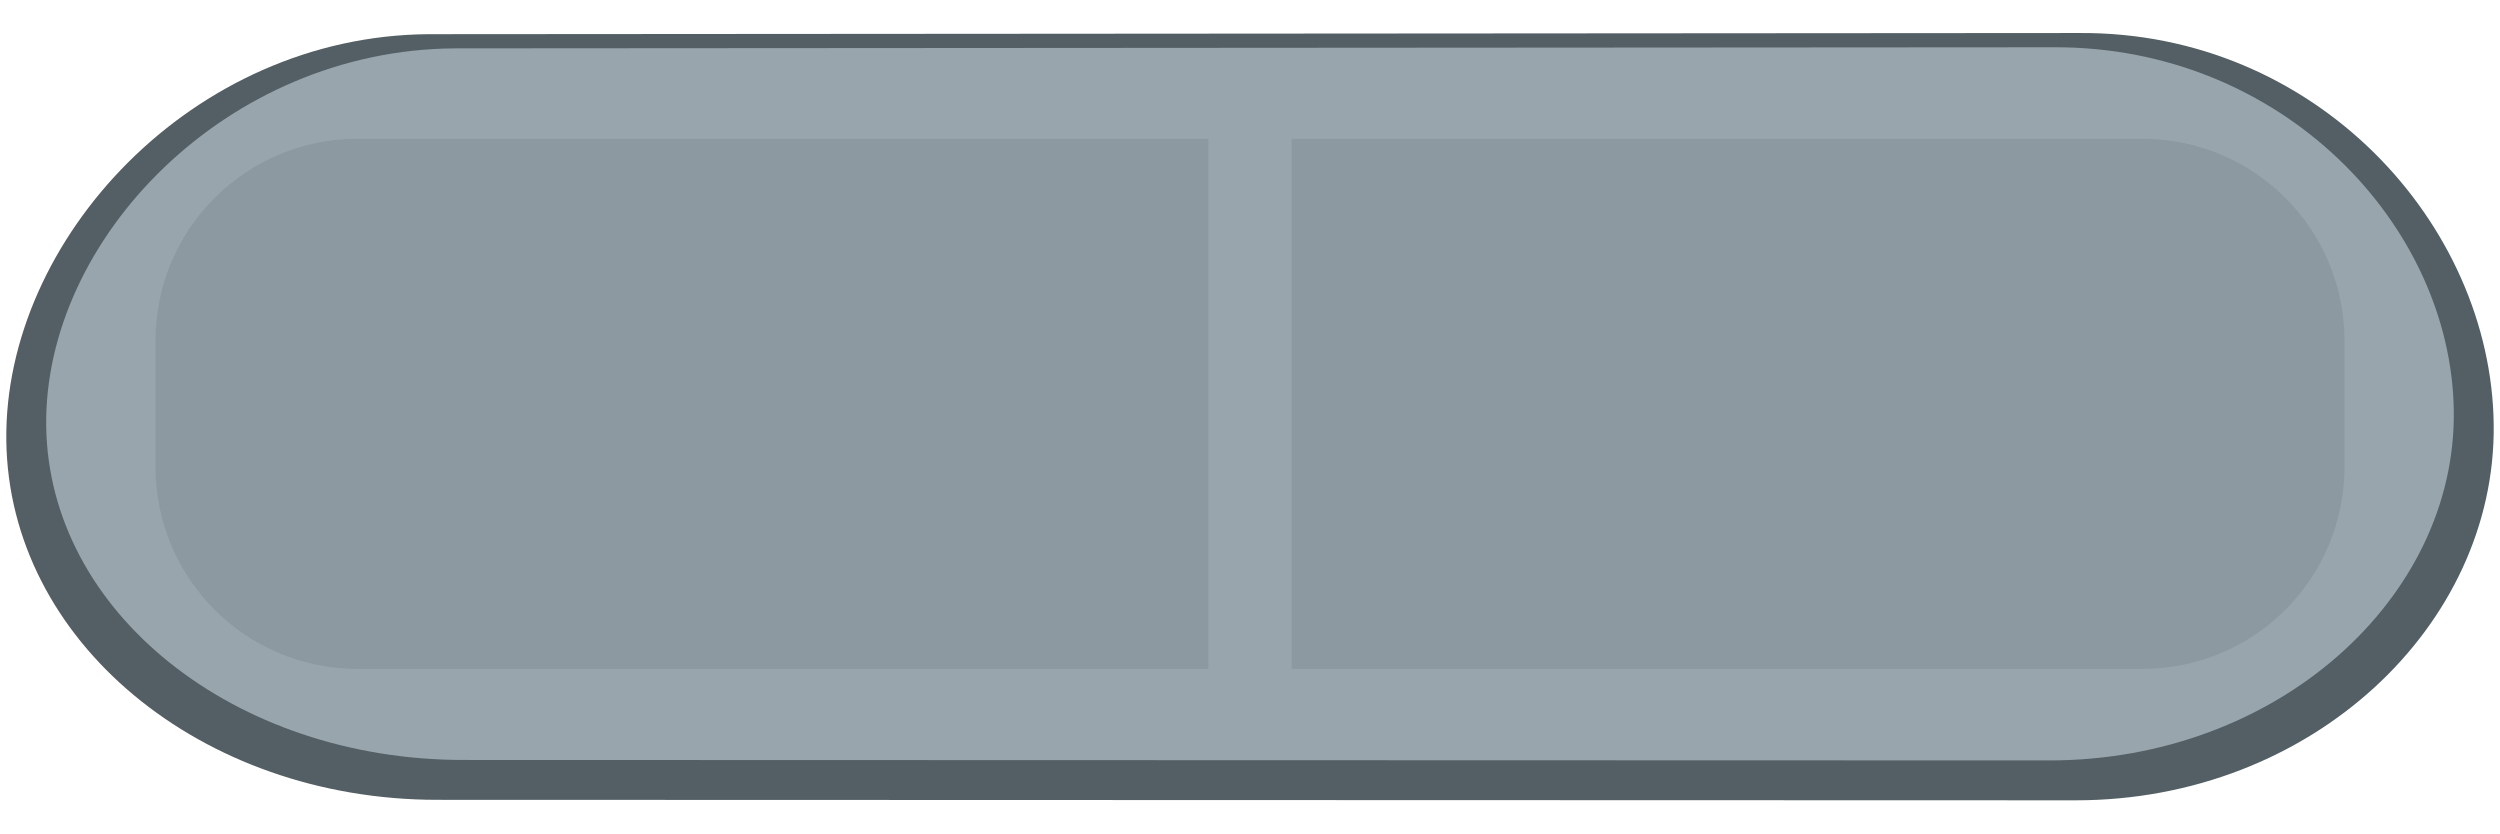
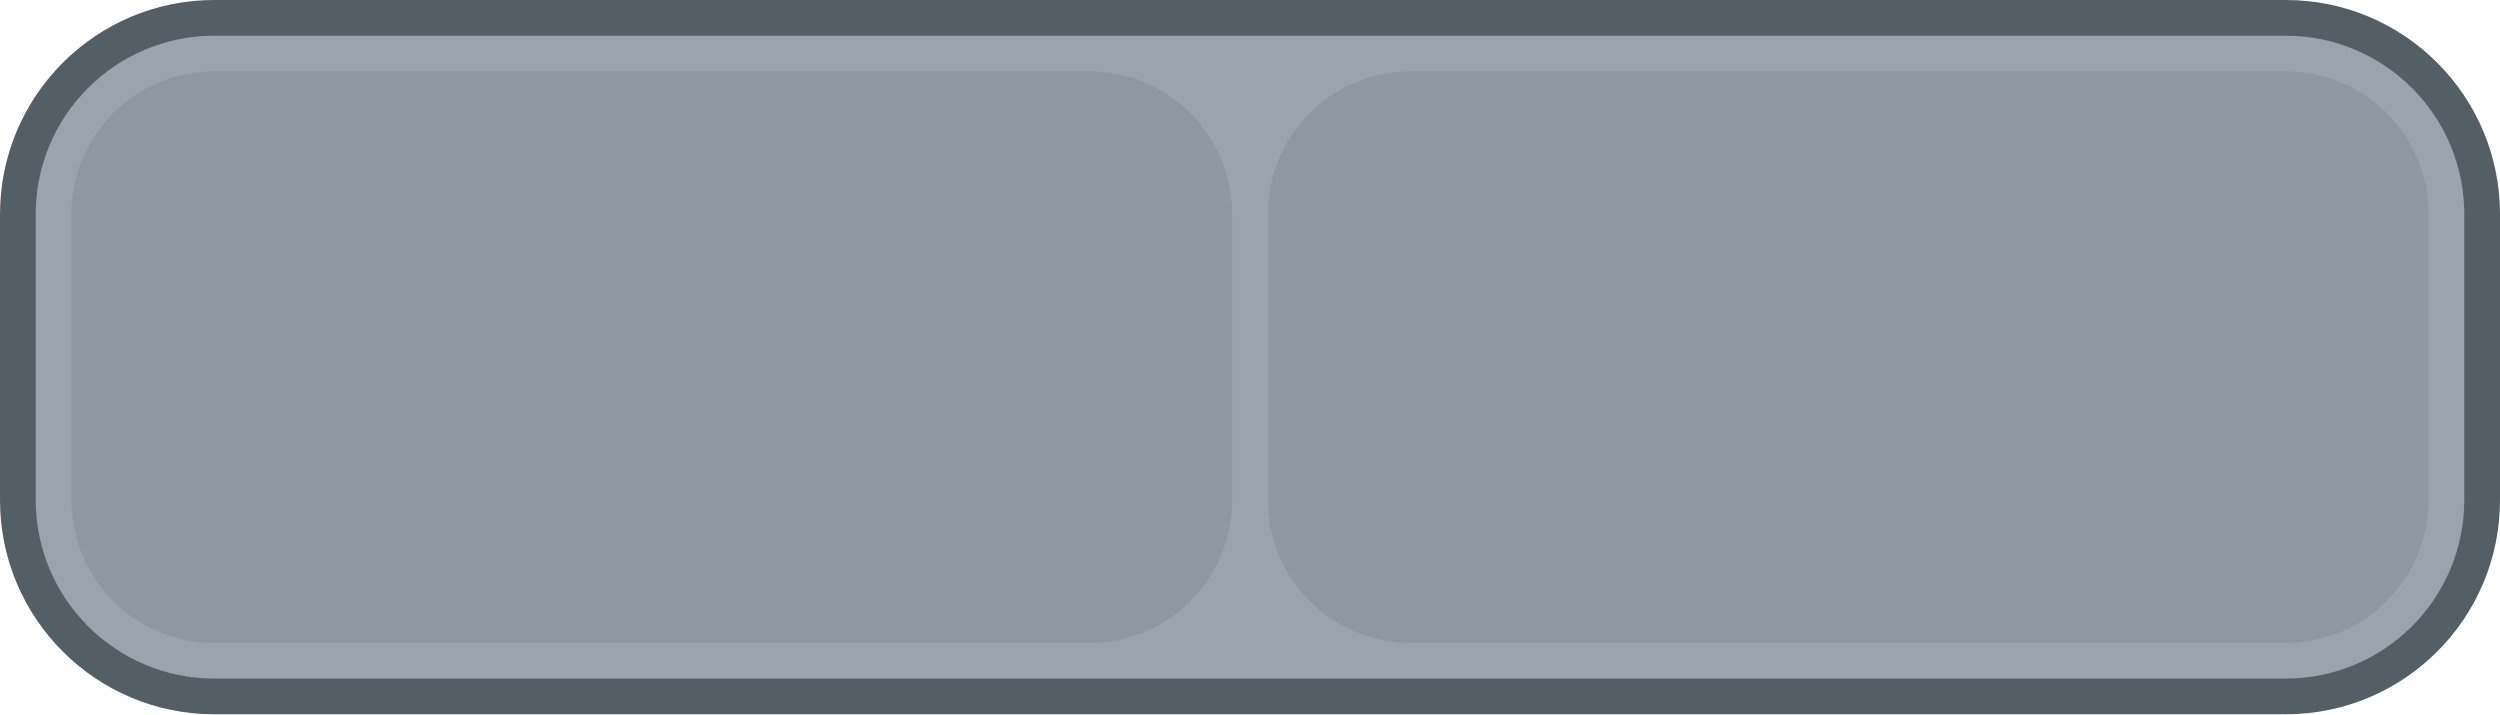
- <svg xmlns="http://www.w3.org/2000/svg" version="1.1" id="svg2" height="80" width="240">
+ <svg xmlns="http://www.w3.org/2000/svg" version="1.1" id="svg2" height="80" width="280">
  <defs id="defs4" />
  <g transform="translate(-561.8816,-418.0853)" id="layer1">
-     <path id="path1727-3" d="m 603.025,421.367 158.486,-0.112 c 22.686,-0.144 39.538,18.323 39.766,37.587 0.228,19.264 -17.452,36.08 -40.138,36.074 l -157.291,-0.047 c -22.687,-0.006 -41.133,-15.25 -41.361,-34.514 -0.228,-19.264 17.852,-38.844 40.538,-38.988 z" style="color:#000000;display:inline;overflow:visible;visibility:visible;fill:#515d62;fill-opacity:0.987;fill-rule:nonzero;stroke:none;stroke-width:2.53;stroke-linecap:round;stroke-linejoin:round;stroke-miterlimit:4;stroke-dasharray:none;stroke-dashoffset:0;stroke-opacity:1;marker:none;marker-start:none;marker-mid:none;marker-end:none" />
-     <path id="path1727" d="m 605.555,422.727 153.401,-0.104 c 21.958,-0.134 38.27,17.03 38.49,34.935 0.221,17.905 -16.892,33.534 -38.851,33.528 l -152.244,-0.044 c -21.959,-0.006 -39.813,-14.173 -40.034,-32.078 -0.221,-17.905 17.279,-36.103 39.238,-36.236 z" style="color:#000000;display:inline;overflow:visible;visibility:visible;fill:#99a6ae;fill-opacity:0.987;fill-rule:nonzero;stroke:none;stroke-width:2.53;stroke-linecap:round;stroke-linejoin:round;stroke-miterlimit:4;stroke-dasharray:none;stroke-dashoffset:0;stroke-opacity:1;marker:none;marker-start:none;marker-mid:none;marker-end:none" />
-     <path style="color:#000000;clip-rule:nonzero;display:inline;overflow:visible;visibility:visible;opacity:1;isolation:auto;mix-blend-mode:normal;color-interpolation:sRGB;color-interpolation-filters:linearRGB;solid-color:#000000;solid-opacity:1;fill:#515d62;fill-opacity:0.166;fill-rule:evenodd;stroke:none;stroke-width:1;stroke-linecap:square;stroke-linejoin:miter;stroke-miterlimit:4;stroke-dasharray:none;stroke-dashoffset:0;stroke-opacity:1;marker:none;color-rendering:auto;image-rendering:auto;shape-rendering:auto;text-rendering:auto;enable-background:accumulate" d="M 34.354 13.322 C 23.591 13.322 14.926 21.985 14.926 32.748 L 14.926 44.789 C 14.926 55.552 23.591 64.217 34.354 64.217 L 116 64.217 L 116 13.322 L 34.354 13.322 z M 124 13.322 L 124 64.217 L 144.354 64.217 L 171.166 64.217 L 205.646 64.217 C 216.409 64.217 225.074 55.552 225.074 44.789 L 225.074 32.748 C 225.074 21.985 216.409 13.322 205.646 13.322 L 171.166 13.322 L 144.354 13.322 L 124 13.322 z " transform="translate(561.8816,418.0853)" id="rect4139" />
+     <rect style="opacity:1;vector-effect:none;fill:#515d62;fill-opacity:0.988;stroke:none;stroke-width:2;stroke-linecap:butt;stroke-linejoin:miter;stroke-miterlimit:4;stroke-dasharray:none;stroke-dashoffset:0;stroke-opacity:1" id="rect817" width="280" height="80" x="561.882" y="418.085" ry="24" />
+     <rect style="opacity:1;vector-effect:none;fill:#98a5ad;fill-opacity:1;stroke:none;stroke-width:2;stroke-linecap:butt;stroke-linejoin:miter;stroke-miterlimit:4;stroke-dasharray:none;stroke-dashoffset:0;stroke-opacity:1" id="rect819" width="272" height="72" x="565.882" y="422.085" ry="20" />
+     <path style="opacity:1;vector-effect:none;fill:#8c99a1;fill-opacity:1;stroke:none;stroke-width:2;stroke-linecap:butt;stroke-linejoin:miter;stroke-miterlimit:4;stroke-dasharray:none;stroke-dashoffset:0;stroke-opacity:1" d="m 585.882,426.085 h 98 c 8.864,0 16,7.136 16,16 v 32 c 0,8.864 -7.136,16 -16,16 h -98 c -8.864,0 -16,-7.136 -16,-16 v -32 c 0,-8.864 7.136,-16 16,-16 z" id="rect825" />
+     <path style="opacity:1;vector-effect:none;fill:#8c99a1;fill-opacity:1;stroke:none;stroke-width:2;stroke-linecap:butt;stroke-linejoin:miter;stroke-miterlimit:4;stroke-dasharray:none;stroke-dashoffset:0;stroke-opacity:1" d="m 719.882,426.085 h 98 c 8.864,0 16,7.136 16,16 v 32 c 0,8.864 -7.136,16 -16,16 h -98 c -8.864,0 -16,-7.136 -16,-16 v -32 c 0,-8.864 7.136,-16 16,-16 z" id="rect825-3" />
  </g>
</svg>
